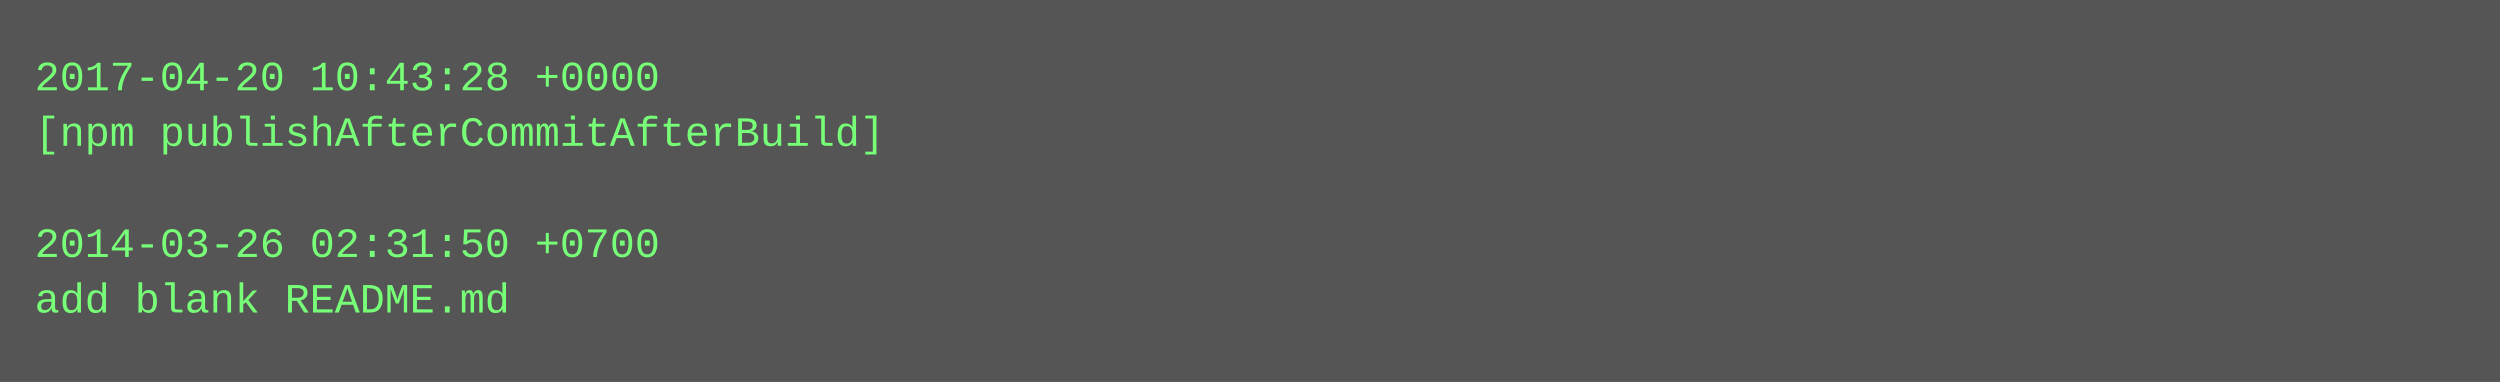
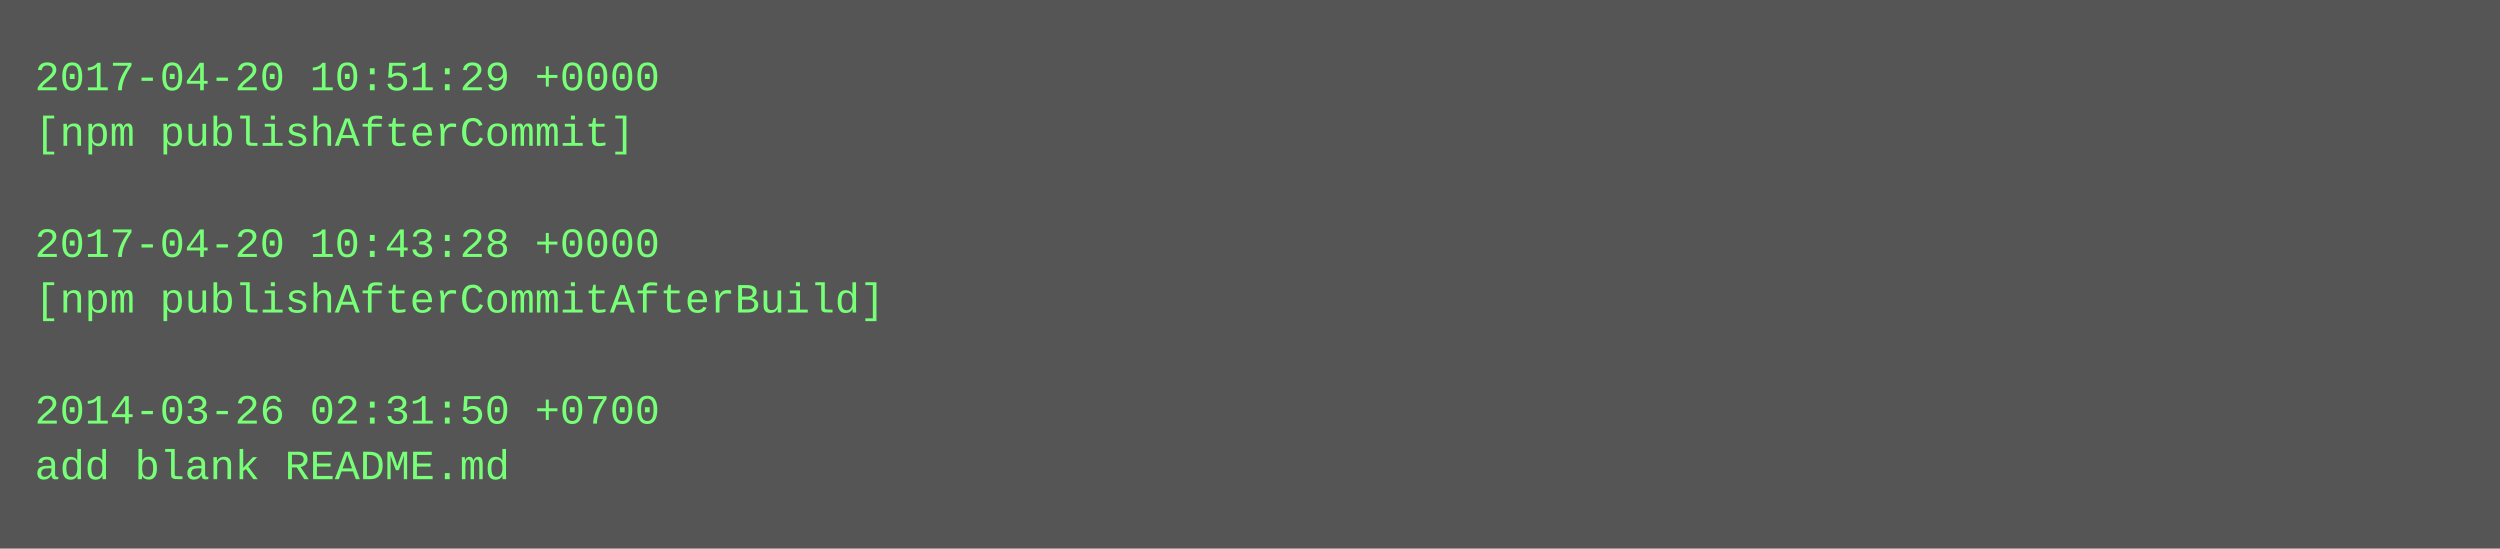
- <svg xmlns="http://www.w3.org/2000/svg" height="110" width="720">
-   <rect height="110" fill="#555" width="720" />
+ <svg xmlns="http://www.w3.org/2000/svg" height="158" width="720">
+   <rect height="158" fill="#555" width="720" />
  <text fill="#7f7" font-family="Courier New" font-size="12" xml:space="preserve">
-     <tspan x="10" y="26">2017-04-20 10:43:28 +0000</tspan>
-     <tspan x="10" y="42">[npm publishAfterCommitAfterBuild]</tspan>
+     <tspan x="10" y="26">2017-04-20 10:51:29 +0000</tspan>
+     <tspan x="10" y="42">[npm publishAfterCommit]</tspan>
    <tspan x="10" y="58" />
-     <tspan x="10" y="74">2014-03-26 02:31:50 +0700</tspan>
-     <tspan x="10" y="90">add blank README.md</tspan>
+     <tspan x="10" y="74">2017-04-20 10:43:28 +0000</tspan>
+     <tspan x="10" y="90">[npm publishAfterCommitAfterBuild]</tspan>
+     <tspan x="10" y="106" />
+     <tspan x="10" y="122">2014-03-26 02:31:50 +0700</tspan>
+     <tspan x="10" y="138">add blank README.md</tspan>
  </text>
</svg>
